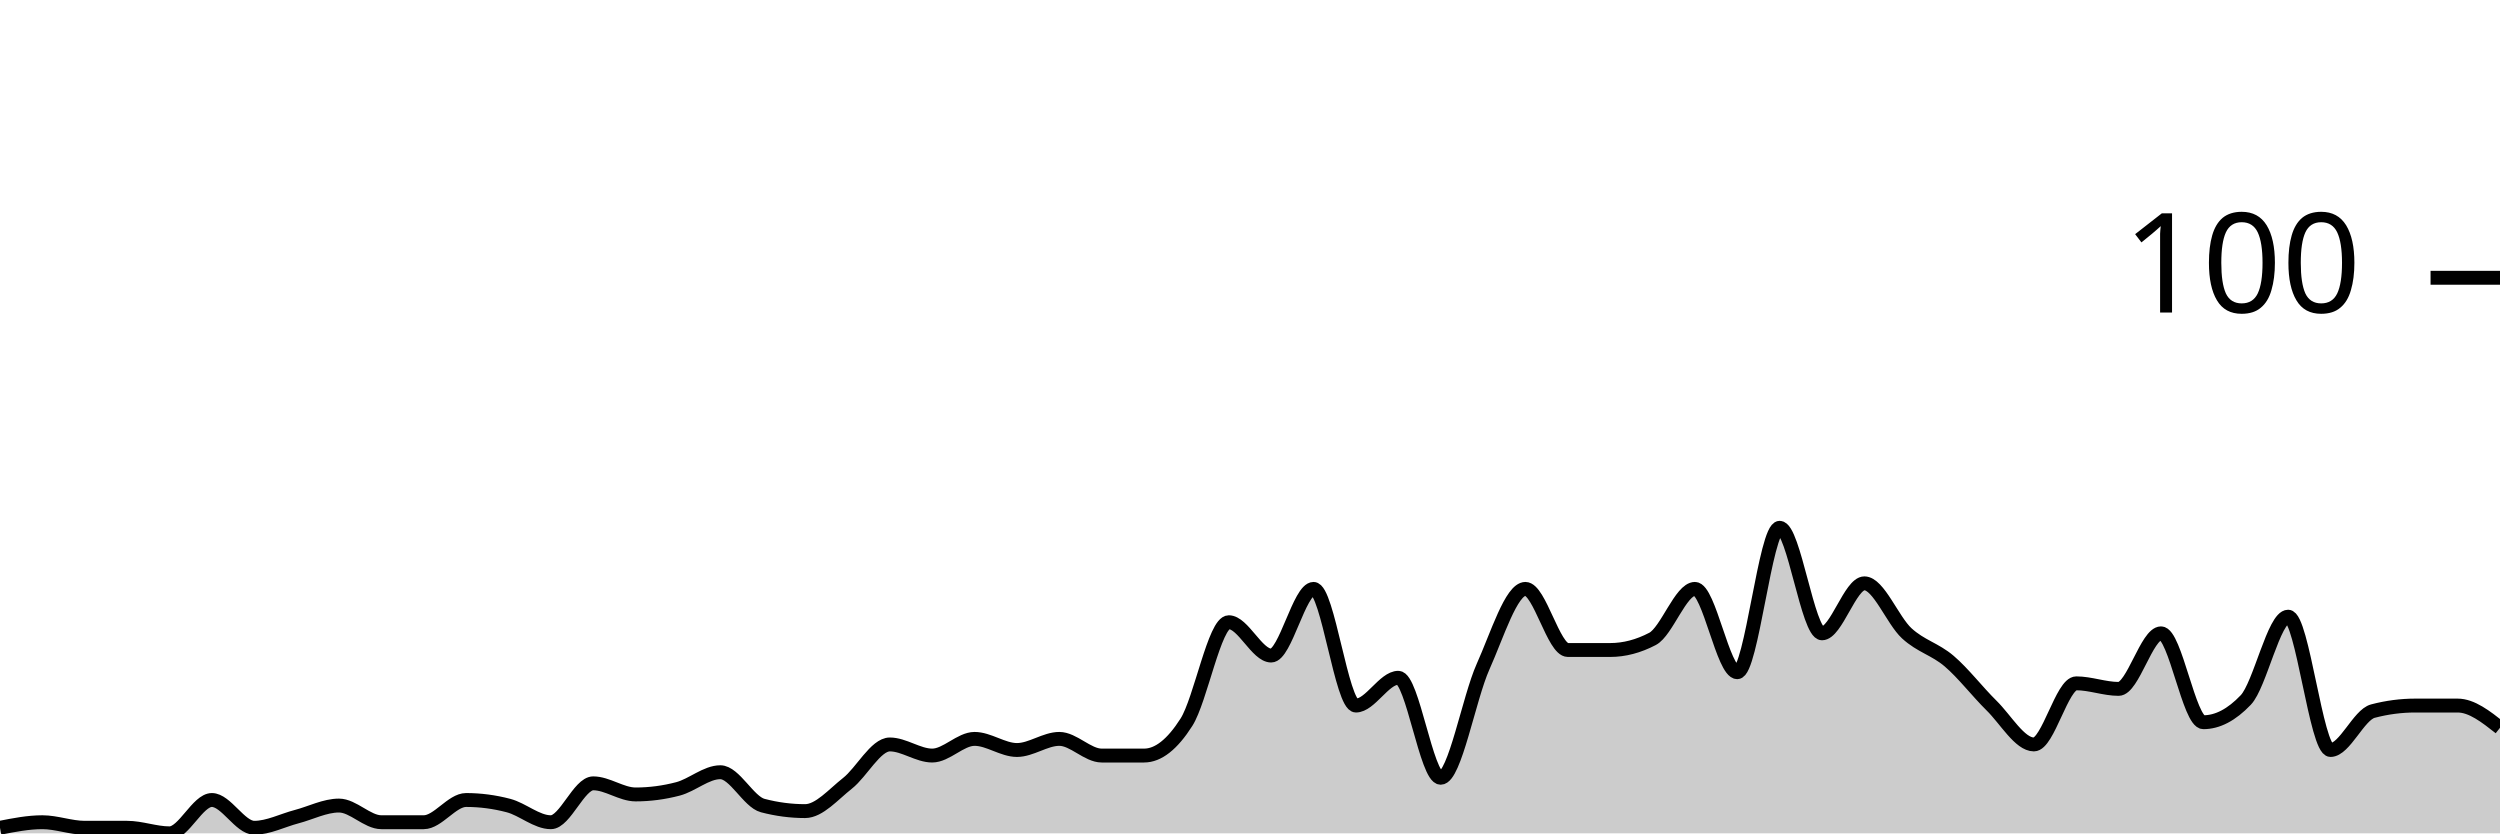
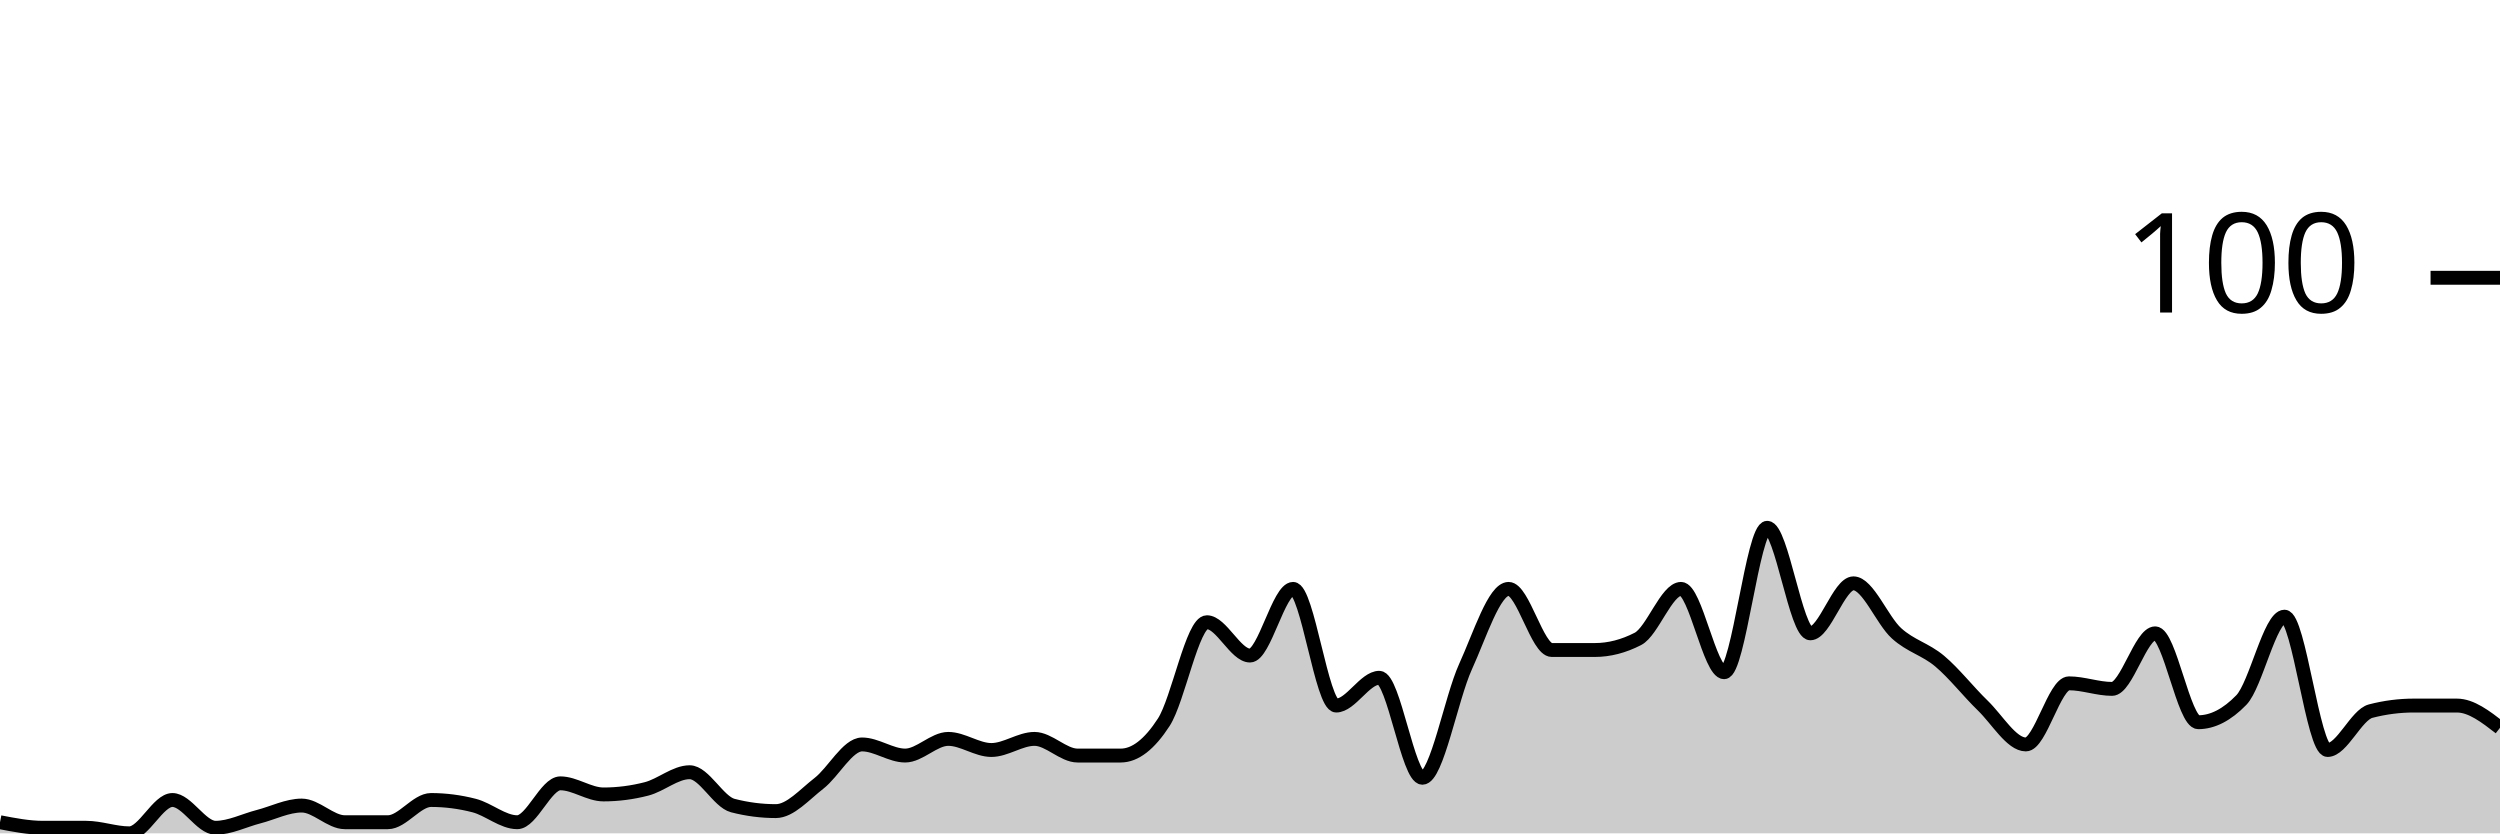
<svg xmlns="http://www.w3.org/2000/svg" viewBox="0 0 180 60">
  <g transform="translate(0,20)">
-     <path class="area" fill="rgba(0, 0, 0, 0.2)" d="M0,39.6C1.017,39.4,2.034,39.2,3.051,39.2C4.068,39.2,5.085,39.6,6.102,39.6C7.119,39.6,8.136,39.6,9.153,39.6C10.169,39.6,11.186,40,12.203,40C13.22,40,14.237,37.6,15.254,37.6C16.271,37.6,17.288,39.6,18.305,39.6C19.322,39.6,20.339,39.067,21.356,38.8C22.373,38.533,23.39,38,24.407,38C25.424,38,26.441,39.2,27.458,39.2C28.475,39.2,29.492,39.2,30.508,39.2C31.525,39.2,32.542,37.6,33.559,37.6C34.576,37.6,35.593,37.733,36.61,38C37.627,38.267,38.644,39.2,39.661,39.2C40.678,39.2,41.695,36.4,42.712,36.4C43.729,36.4,44.746,37.2,45.763,37.2C46.78,37.2,47.797,37.067,48.814,36.8C49.831,36.533,50.847,35.6,51.864,35.6C52.881,35.6,53.898,37.733,54.915,38C55.932,38.267,56.949,38.4,57.966,38.4C58.983,38.4,60,37.2,61.017,36.4C62.034,35.6,63.051,33.6,64.068,33.6C65.085,33.6,66.102,34.4,67.119,34.4C68.136,34.4,69.153,33.2,70.169,33.2C71.186,33.2,72.203,34,73.22,34C74.237,34,75.254,33.2,76.271,33.2C77.288,33.2,78.305,34.4,79.322,34.4C80.339,34.4,81.356,34.4,82.373,34.4C83.39,34.4,84.407,33.6,85.424,32C86.441,30.4,87.458,24.8,88.475,24.8C89.492,24.8,90.508,27.2,91.525,27.2C92.542,27.2,93.559,22.4,94.576,22.4C95.593,22.4,96.61,30.8,97.627,30.8C98.644,30.8,99.661,28.8,100.678,28.8C101.695,28.8,102.712,36,103.729,36C104.746,36,105.763,30.267,106.78,28C107.797,25.733,108.814,22.4,109.831,22.4C110.847,22.4,111.864,26.8,112.881,26.8C113.898,26.8,114.915,26.8,115.932,26.8C116.949,26.8,117.966,26.533,118.983,26C120,25.467,121.017,22.4,122.034,22.4C123.051,22.4,124.068,28.4,125.085,28.4C126.102,28.4,127.119,18,128.136,18C129.153,18,130.169,25.6,131.186,25.6C132.203,25.6,133.22,22,134.237,22C135.254,22,136.271,24.667,137.288,25.6C138.305,26.533,139.322,26.733,140.339,27.6C141.356,28.467,142.373,29.8,143.39,30.8C144.407,31.8,145.424,33.6,146.441,33.6C147.458,33.6,148.475,29.2,149.492,29.2C150.508,29.2,151.525,29.6,152.542,29.6C153.559,29.6,154.576,25.6,155.593,25.6C156.61,25.6,157.627,32,158.644,32C159.661,32,160.678,31.467,161.695,30.4C162.712,29.333,163.729,24.4,164.746,24.4C165.763,24.4,166.78,34,167.797,34C168.814,34,169.831,31.467,170.847,31.2C171.864,30.933,172.881,30.8,173.898,30.8C174.915,30.8,175.932,30.8,176.949,30.8C177.966,30.8,178.983,31.6,180,32.4L180,40C178.983,40,177.966,40,176.949,40C175.932,40,174.915,40,173.898,40C172.881,40,171.864,40,170.847,40C169.831,40,168.814,40,167.797,40C166.78,40,165.763,40,164.746,40C163.729,40,162.712,40,161.695,40C160.678,40,159.661,40,158.644,40C157.627,40,156.61,40,155.593,40C154.576,40,153.559,40,152.542,40C151.525,40,150.508,40,149.492,40C148.475,40,147.458,40,146.441,40C145.424,40,144.407,40,143.39,40C142.373,40,141.356,40,140.339,40C139.322,40,138.305,40,137.288,40C136.271,40,135.254,40,134.237,40C133.22,40,132.203,40,131.186,40C130.169,40,129.153,40,128.136,40C127.119,40,126.102,40,125.085,40C124.068,40,123.051,40,122.034,40C121.017,40,120,40,118.983,40C117.966,40,116.949,40,115.932,40C114.915,40,113.898,40,112.881,40C111.864,40,110.847,40,109.831,40C108.814,40,107.797,40,106.78,40C105.763,40,104.746,40,103.729,40C102.712,40,101.695,40,100.678,40C99.661,40,98.644,40,97.627,40C96.61,40,95.593,40,94.576,40C93.559,40,92.542,40,91.525,40C90.508,40,89.492,40,88.475,40C87.458,40,86.441,40,85.424,40C84.407,40,83.39,40,82.373,40C81.356,40,80.339,40,79.322,40C78.305,40,77.288,40,76.271,40C75.254,40,74.237,40,73.22,40C72.203,40,71.186,40,70.169,40C69.153,40,68.136,40,67.119,40C66.102,40,65.085,40,64.068,40C63.051,40,62.034,40,61.017,40C60,40,58.983,40,57.966,40C56.949,40,55.932,40,54.915,40C53.898,40,52.881,40,51.864,40C50.847,40,49.831,40,48.814,40C47.797,40,46.78,40,45.763,40C44.746,40,43.729,40,42.712,40C41.695,40,40.678,40,39.661,40C38.644,40,37.627,40,36.61,40C35.593,40,34.576,40,33.559,40C32.542,40,31.525,40,30.508,40C29.492,40,28.475,40,27.458,40C26.441,40,25.424,40,24.407,40C23.39,40,22.373,40,21.356,40C20.339,40,19.322,40,18.305,40C17.288,40,16.271,40,15.254,40C14.237,40,13.22,40,12.203,40C11.186,40,10.169,40,9.153,40C8.136,40,7.119,40,6.102,40C5.085,40,4.068,40,3.051,40C2.034,40,1.017,40,0,40Z" />
-     <path class="line" stroke="black" fill="none" d="M0,39.6C1.017,39.4,2.034,39.2,3.051,39.2C4.068,39.2,5.085,39.6,6.102,39.6C7.119,39.6,8.136,39.6,9.153,39.6C10.169,39.6,11.186,40,12.203,40C13.22,40,14.237,37.6,15.254,37.6C16.271,37.6,17.288,39.6,18.305,39.6C19.322,39.6,20.339,39.067,21.356,38.8C22.373,38.533,23.39,38,24.407,38C25.424,38,26.441,39.2,27.458,39.2C28.475,39.2,29.492,39.2,30.508,39.2C31.525,39.2,32.542,37.6,33.559,37.6C34.576,37.6,35.593,37.733,36.61,38C37.627,38.267,38.644,39.2,39.661,39.2C40.678,39.2,41.695,36.4,42.712,36.4C43.729,36.4,44.746,37.2,45.763,37.2C46.78,37.2,47.797,37.067,48.814,36.8C49.831,36.533,50.847,35.6,51.864,35.6C52.881,35.6,53.898,37.733,54.915,38C55.932,38.267,56.949,38.4,57.966,38.4C58.983,38.4,60,37.2,61.017,36.4C62.034,35.6,63.051,33.6,64.068,33.6C65.085,33.6,66.102,34.4,67.119,34.4C68.136,34.4,69.153,33.2,70.169,33.2C71.186,33.2,72.203,34,73.22,34C74.237,34,75.254,33.2,76.271,33.2C77.288,33.2,78.305,34.4,79.322,34.4C80.339,34.4,81.356,34.4,82.373,34.4C83.39,34.4,84.407,33.6,85.424,32C86.441,30.4,87.458,24.8,88.475,24.8C89.492,24.8,90.508,27.2,91.525,27.2C92.542,27.2,93.559,22.4,94.576,22.4C95.593,22.4,96.61,30.8,97.627,30.8C98.644,30.8,99.661,28.8,100.678,28.8C101.695,28.8,102.712,36,103.729,36C104.746,36,105.763,30.267,106.78,28C107.797,25.733,108.814,22.4,109.831,22.4C110.847,22.4,111.864,26.8,112.881,26.8C113.898,26.8,114.915,26.8,115.932,26.8C116.949,26.8,117.966,26.533,118.983,26C120,25.467,121.017,22.4,122.034,22.4C123.051,22.4,124.068,28.4,125.085,28.4C126.102,28.4,127.119,18,128.136,18C129.153,18,130.169,25.6,131.186,25.6C132.203,25.6,133.22,22,134.237,22C135.254,22,136.271,24.667,137.288,25.6C138.305,26.533,139.322,26.733,140.339,27.6C141.356,28.467,142.373,29.8,143.39,30.8C144.407,31.8,145.424,33.6,146.441,33.6C147.458,33.6,148.475,29.2,149.492,29.2C150.508,29.2,151.525,29.6,152.542,29.6C153.559,29.6,154.576,25.6,155.593,25.6C156.61,25.6,157.627,32,158.644,32C159.661,32,160.678,31.467,161.695,30.4C162.712,29.333,163.729,24.4,164.746,24.4C165.763,24.4,166.78,34,167.797,34C168.814,34,169.831,31.467,170.847,31.2C171.864,30.933,172.881,30.8,173.898,30.8C174.915,30.8,175.932,30.8,176.949,30.8C177.966,30.8,178.983,31.6,180,32.4" />
+     <path class="area" fill="rgba(0, 0, 0, 0.2)" d="M0,39.2C1.034,39.4,2.069,39.6,3.103,39.6C4.138,39.6,5.172,39.6,6.207,39.6C7.241,39.6,8.276,40,9.31,40C10.345,40,11.379,37.6,12.414,37.6C13.448,37.6,14.483,39.6,15.517,39.6C16.552,39.6,17.586,39.067,18.621,38.8C19.655,38.533,20.69,38,21.724,38C22.759,38,23.793,39.2,24.828,39.2C25.862,39.2,26.897,39.2,27.931,39.2C28.966,39.2,30,37.6,31.034,37.6C32.069,37.6,33.103,37.733,34.138,38C35.172,38.267,36.207,39.2,37.241,39.2C38.276,39.2,39.31,36.4,40.345,36.4C41.379,36.4,42.414,37.2,43.448,37.2C44.483,37.2,45.517,37.067,46.552,36.8C47.586,36.533,48.621,35.6,49.655,35.6C50.69,35.6,51.724,37.733,52.759,38C53.793,38.267,54.828,38.4,55.862,38.4C56.897,38.4,57.931,37.2,58.966,36.4C60,35.6,61.034,33.6,62.069,33.6C63.103,33.6,64.138,34.4,65.172,34.4C66.207,34.4,67.241,33.2,68.276,33.2C69.31,33.2,70.345,34,71.379,34C72.414,34,73.448,33.2,74.483,33.2C75.517,33.2,76.552,34.4,77.586,34.4C78.621,34.4,79.655,34.4,80.69,34.4C81.724,34.4,82.759,33.6,83.793,32C84.828,30.4,85.862,24.8,86.897,24.8C87.931,24.8,88.966,27.2,90,27.2C91.034,27.2,92.069,22.4,93.103,22.4C94.138,22.4,95.172,30.8,96.207,30.8C97.241,30.8,98.276,28.8,99.31,28.8C100.345,28.8,101.379,36,102.414,36C103.448,36,104.483,30.267,105.517,28C106.552,25.733,107.586,22.4,108.621,22.4C109.655,22.4,110.69,26.8,111.724,26.8C112.759,26.8,113.793,26.8,114.828,26.8C115.862,26.8,116.897,26.533,117.931,26C118.966,25.467,120,22.4,121.034,22.4C122.069,22.4,123.103,28.4,124.138,28.4C125.172,28.4,126.207,18,127.241,18C128.276,18,129.31,25.6,130.345,25.6C131.379,25.6,132.414,22,133.448,22C134.483,22,135.517,24.667,136.552,25.6C137.586,26.533,138.621,26.733,139.655,27.6C140.69,28.467,141.724,29.8,142.759,30.8C143.793,31.8,144.828,33.6,145.862,33.6C146.897,33.6,147.931,29.2,148.966,29.2C150,29.2,151.034,29.6,152.069,29.6C153.103,29.6,154.138,25.6,155.172,25.6C156.207,25.6,157.241,32,158.276,32C159.31,32,160.345,31.467,161.379,30.4C162.414,29.333,163.448,24.4,164.483,24.4C165.517,24.4,166.552,34,167.586,34C168.621,34,169.655,31.467,170.69,31.2C171.724,30.933,172.759,30.8,173.793,30.8C174.828,30.8,175.862,30.8,176.897,30.8C177.931,30.8,178.966,31.6,180,32.4L180,40C178.966,40,177.931,40,176.897,40C175.862,40,174.828,40,173.793,40C172.759,40,171.724,40,170.69,40C169.655,40,168.621,40,167.586,40C166.552,40,165.517,40,164.483,40C163.448,40,162.414,40,161.379,40C160.345,40,159.31,40,158.276,40C157.241,40,156.207,40,155.172,40C154.138,40,153.103,40,152.069,40C151.034,40,150,40,148.966,40C147.931,40,146.897,40,145.862,40C144.828,40,143.793,40,142.759,40C141.724,40,140.69,40,139.655,40C138.621,40,137.586,40,136.552,40C135.517,40,134.483,40,133.448,40C132.414,40,131.379,40,130.345,40C129.31,40,128.276,40,127.241,40C126.207,40,125.172,40,124.138,40C123.103,40,122.069,40,121.034,40C120,40,118.966,40,117.931,40C116.897,40,115.862,40,114.828,40C113.793,40,112.759,40,111.724,40C110.69,40,109.655,40,108.621,40C107.586,40,106.552,40,105.517,40C104.483,40,103.448,40,102.414,40C101.379,40,100.345,40,99.31,40C98.276,40,97.241,40,96.207,40C95.172,40,94.138,40,93.103,40C92.069,40,91.034,40,90,40C88.966,40,87.931,40,86.897,40C85.862,40,84.828,40,83.793,40C82.759,40,81.724,40,80.69,40C79.655,40,78.621,40,77.586,40C76.552,40,75.517,40,74.483,40C73.448,40,72.414,40,71.379,40C70.345,40,69.31,40,68.276,40C67.241,40,66.207,40,65.172,40C64.138,40,63.103,40,62.069,40C61.034,40,60,40,58.966,40C57.931,40,56.897,40,55.862,40C54.828,40,53.793,40,52.759,40C51.724,40,50.69,40,49.655,40C48.621,40,47.586,40,46.552,40C45.517,40,44.483,40,43.448,40C42.414,40,41.379,40,40.345,40C39.31,40,38.276,40,37.241,40C36.207,40,35.172,40,34.138,40C33.103,40,32.069,40,31.034,40C30,40,28.966,40,27.931,40C26.897,40,25.862,40,24.828,40C23.793,40,22.759,40,21.724,40C20.69,40,19.655,40,18.621,40C17.586,40,16.552,40,15.517,40C14.483,40,13.448,40,12.414,40C11.379,40,10.345,40,9.31,40C8.276,40,7.241,40,6.207,40C5.172,40,4.138,40,3.103,40C2.069,40,1.034,40,0,40Z" />
+     <path class="line" stroke="black" fill="none" d="M0,39.2C1.034,39.4,2.069,39.6,3.103,39.6C4.138,39.6,5.172,39.6,6.207,39.6C7.241,39.6,8.276,40,9.31,40C10.345,40,11.379,37.6,12.414,37.6C13.448,37.6,14.483,39.6,15.517,39.6C16.552,39.6,17.586,39.067,18.621,38.8C19.655,38.533,20.69,38,21.724,38C22.759,38,23.793,39.2,24.828,39.2C25.862,39.2,26.897,39.2,27.931,39.2C28.966,39.2,30,37.6,31.034,37.6C32.069,37.6,33.103,37.733,34.138,38C35.172,38.267,36.207,39.2,37.241,39.2C38.276,39.2,39.31,36.4,40.345,36.4C41.379,36.4,42.414,37.2,43.448,37.2C44.483,37.2,45.517,37.067,46.552,36.8C47.586,36.533,48.621,35.6,49.655,35.6C50.69,35.6,51.724,37.733,52.759,38C53.793,38.267,54.828,38.4,55.862,38.4C56.897,38.4,57.931,37.2,58.966,36.4C60,35.6,61.034,33.6,62.069,33.6C63.103,33.6,64.138,34.4,65.172,34.4C66.207,34.4,67.241,33.2,68.276,33.2C69.31,33.2,70.345,34,71.379,34C72.414,34,73.448,33.2,74.483,33.2C75.517,33.2,76.552,34.4,77.586,34.4C78.621,34.4,79.655,34.4,80.69,34.4C81.724,34.4,82.759,33.6,83.793,32C84.828,30.4,85.862,24.8,86.897,24.8C87.931,24.8,88.966,27.2,90,27.2C91.034,27.2,92.069,22.4,93.103,22.4C94.138,22.4,95.172,30.8,96.207,30.8C97.241,30.8,98.276,28.8,99.31,28.8C100.345,28.8,101.379,36,102.414,36C103.448,36,104.483,30.267,105.517,28C106.552,25.733,107.586,22.4,108.621,22.4C109.655,22.4,110.69,26.8,111.724,26.8C112.759,26.8,113.793,26.8,114.828,26.8C115.862,26.8,116.897,26.533,117.931,26C118.966,25.467,120,22.4,121.034,22.4C122.069,22.4,123.103,28.4,124.138,28.4C125.172,28.4,126.207,18,127.241,18C128.276,18,129.31,25.6,130.345,25.6C131.379,25.6,132.414,22,133.448,22C134.483,22,135.517,24.667,136.552,25.6C137.586,26.533,138.621,26.733,139.655,27.6C140.69,28.467,141.724,29.8,142.759,30.8C143.793,31.8,144.828,33.6,145.862,33.6C146.897,33.6,147.931,29.2,148.966,29.2C150,29.2,151.034,29.6,152.069,29.6C153.103,29.6,154.138,25.6,155.172,25.6C156.207,25.6,157.241,32,158.276,32C159.31,32,160.345,31.467,161.379,30.4C162.414,29.333,163.448,24.4,164.483,24.4C165.517,24.4,166.552,34,167.586,34C168.621,34,169.655,31.467,170.69,31.2C171.724,30.933,172.759,30.8,173.793,30.8C174.828,30.8,175.862,30.8,176.897,30.8C177.931,30.8,178.966,31.6,180,32.4" />
    <path class="axis-ceiling" stroke-width="1" stroke="black" fill="none" d="M175,0L180,0" />
    <text class="axis-ceiling-label" font-family="sans-serif" text-anchor="end" font-size="10px" x="170" y="2.5">100</text>
  </g>
</svg>
